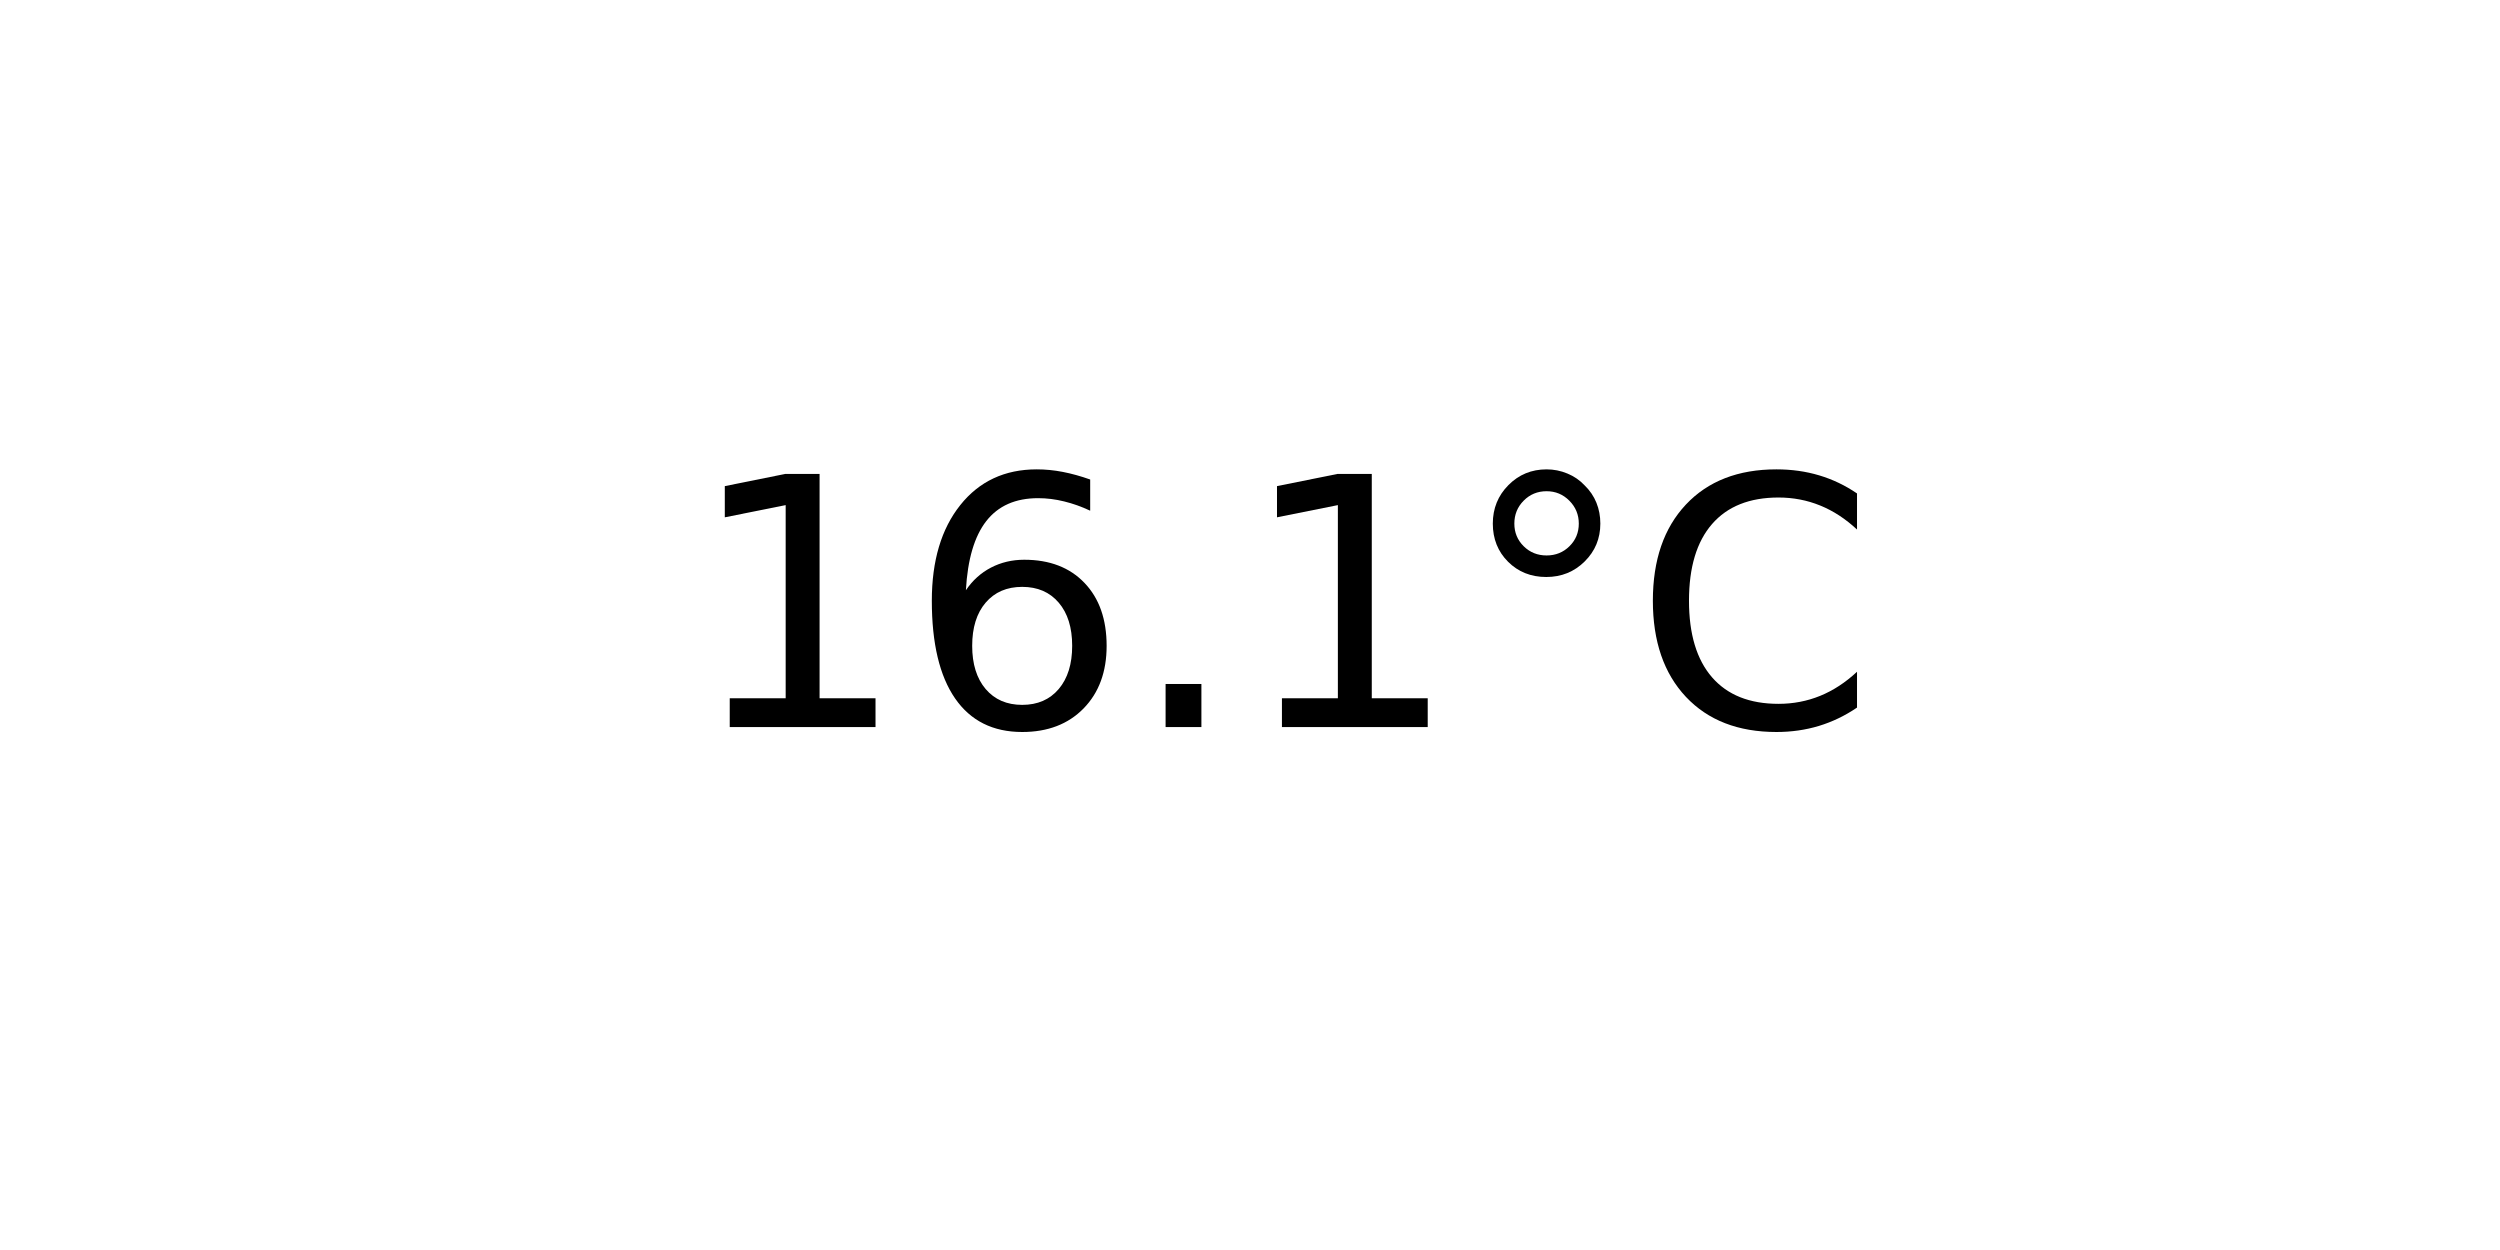
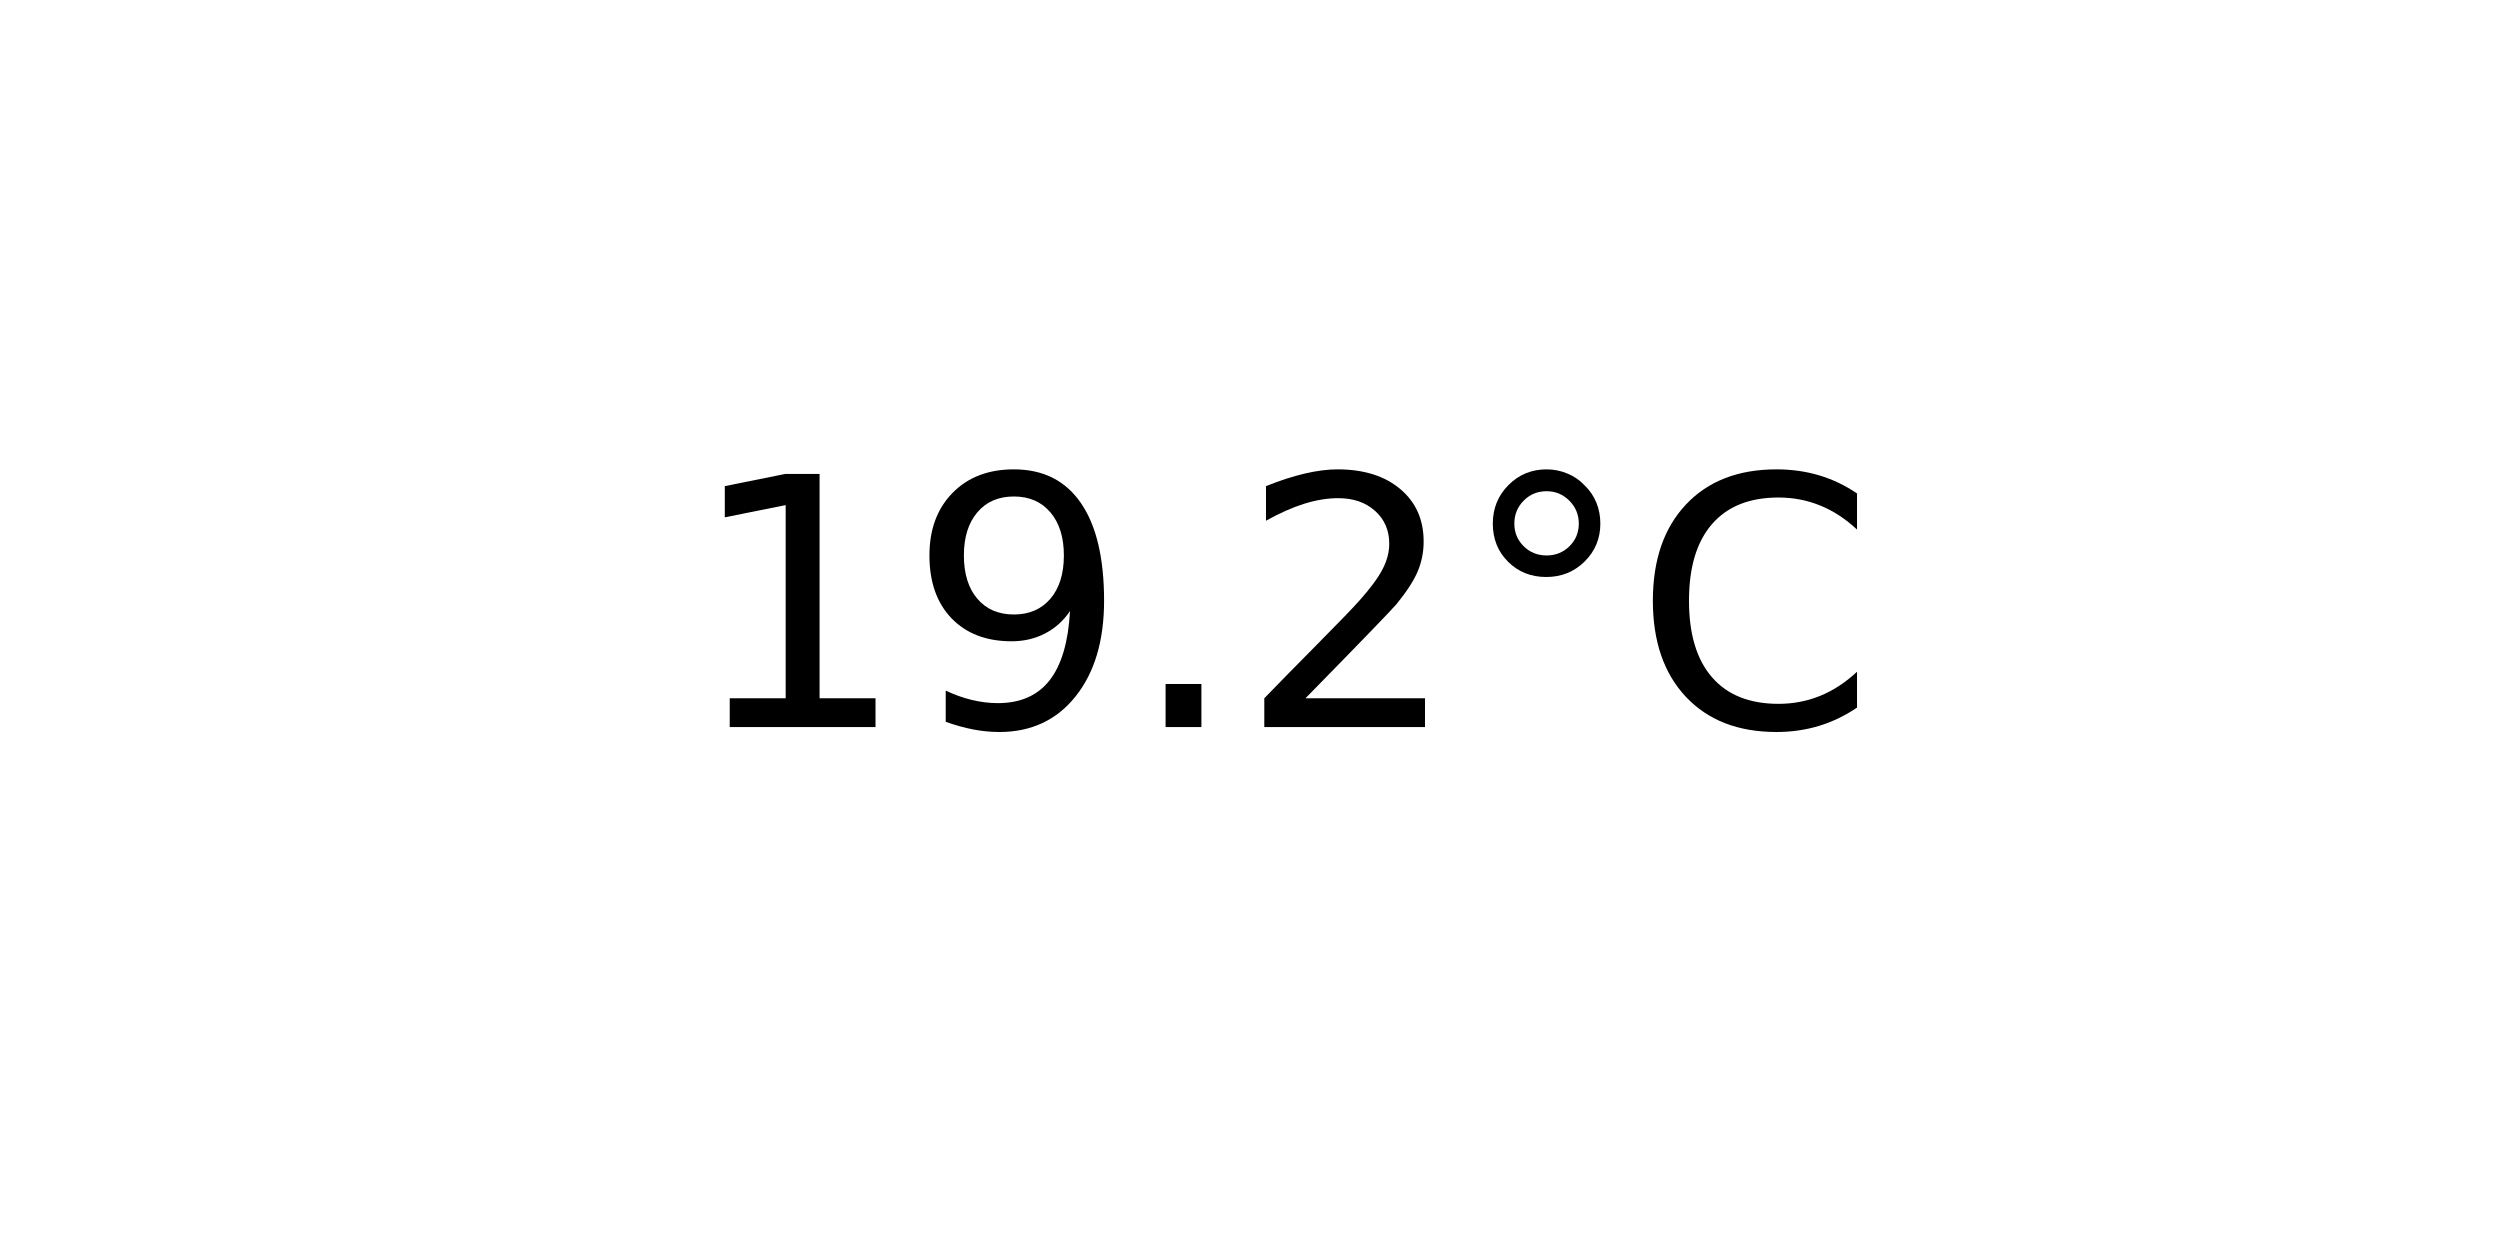
<svg xmlns="http://www.w3.org/2000/svg" xmlns:xlink="http://www.w3.org/1999/xlink" width="72pt" height="36pt" viewBox="0 0 72 36" version="1.1">
  <defs>
    <style type="text/css">*{stroke-linejoin: round; stroke-linecap: butt}</style>
  </defs>
  <g id="figure_1">
    <g id="axes_1">
      <g id="text_1">
        <g transform="translate(19.77578 20.93937) scale(0.1 -0.1)">
          <defs>
            <path id="DejaVuSans-31" d="M 794 531  L 1825 531  L 1825 4091  L 703 3866  L 703 4441  L 1819 4666  L 2450 4666  L 2450 531  L 3481 531  L 3481 0  L 794 0  L 794 531  z " transform="scale(0.015625)" />
-             <path id="DejaVuSans-36" d="M 2113 2584  Q 1688 2584 1439 2293  Q 1191 2003 1191 1497  Q 1191 994 1439 701  Q 1688 409 2113 409  Q 2538 409 2786 701  Q 3034 994 3034 1497  Q 3034 2003 2786 2293  Q 2538 2584 2113 2584  z M 3366 4563  L 3366 3988  Q 3128 4100 2886 4159  Q 2644 4219 2406 4219  Q 1781 4219 1451 3797  Q 1122 3375 1075 2522  Q 1259 2794 1537 2939  Q 1816 3084 2150 3084  Q 2853 3084 3261 2657  Q 3669 2231 3669 1497  Q 3669 778 3244 343  Q 2819 -91 2113 -91  Q 1303 -91 875 529  Q 447 1150 447 2328  Q 447 3434 972 4092  Q 1497 4750 2381 4750  Q 2619 4750 2861 4703  Q 3103 4656 3366 4563  z " transform="scale(0.015625)" />
+             <path id="DejaVuSans-39" d="M 703 97  L 703 672  Q 941 559 1184 500  Q 1428 441 1663 441  Q 2288 441 2617 861  Q 2947 1281 2994 2138  Q 2813 1869 2534 1725  Q 2256 1581 1919 1581  Q 1219 1581 811 2004  Q 403 2428 403 3163  Q 403 3881 828 4315  Q 1253 4750 1959 4750  Q 2769 4750 3195 4129  Q 3622 3509 3622 2328  Q 3622 1225 3098 567  Q 2575 -91 1691 -91  Q 1453 -91 1209 -44  Q 966 3 703 97  z M 1959 2075  Q 2384 2075 2632 2365  Q 2881 2656 2881 3163  Q 2881 3666 2632 3958  Q 2384 4250 1959 4250  Q 1534 4250 1286 3958  Q 1038 3666 1038 3163  Q 1038 2656 1286 2365  Q 1534 2075 1959 2075  z " transform="scale(0.015625)" />
            <path id="DejaVuSans-2e" d="M 684 794  L 1344 794  L 1344 0  L 684 0  L 684 794  z " transform="scale(0.015625)" />
+             <path id="DejaVuSans-32" d="M 1228 531  L 3431 531  L 3431 0  L 469 0  L 469 531  Q 828 903 1448 1529  Q 2069 2156 2228 2338  Q 2531 2678 2651 2914  Q 2772 3150 2772 3378  Q 2772 3750 2511 3984  Q 2250 4219 1831 4219  Q 1534 4219 1204 4116  Q 875 4013 500 3803  L 500 4441  Q 881 4594 1212 4672  Q 1544 4750 1819 4750  Q 2544 4750 2975 4387  Q 3406 4025 3406 3419  Q 3406 3131 3298 2873  Q 3191 2616 2906 2266  Q 2828 2175 2409 1742  Q 1991 1309 1228 531  z " transform="scale(0.015625)" />
            <path id="DejaVuSans-b0" d="M 1600 4347  Q 1350 4347 1178 4173  Q 1006 4000 1006 3750  Q 1006 3503 1178 3333  Q 1350 3163 1600 3163  Q 1850 3163 2022 3333  Q 2194 3503 2194 3750  Q 2194 3997 2020 4172  Q 1847 4347 1600 4347  z M 1600 4750  Q 1800 4750 1984 4673  Q 2169 4597 2303 4453  Q 2447 4313 2519 4134  Q 2591 3956 2591 3750  Q 2591 3338 2302 3052  Q 2013 2766 1594 2766  Q 1172 2766 890 3047  Q 609 3328 609 3750  Q 609 4169 896 4459  Q 1184 4750 1600 4750  z " transform="scale(0.015625)" />
            <path id="DejaVuSans-43" d="M 4122 4306  L 4122 3641  Q 3803 3938 3442 4084  Q 3081 4231 2675 4231  Q 1875 4231 1450 3742  Q 1025 3253 1025 2328  Q 1025 1406 1450 917  Q 1875 428 2675 428  Q 3081 428 3442 575  Q 3803 722 4122 1019  L 4122 359  Q 3791 134 3420 21  Q 3050 -91 2638 -91  Q 1578 -91 968 557  Q 359 1206 359 2328  Q 359 3453 968 4101  Q 1578 4750 2638 4750  Q 3056 4750 3426 4639  Q 3797 4528 4122 4306  z " transform="scale(0.015625)" />
          </defs>
          <use xlink:href="#DejaVuSans-31" />
-           <use xlink:href="#DejaVuSans-36" x="63.623" />
+           <use xlink:href="#DejaVuSans-39" x="63.623" />
          <use xlink:href="#DejaVuSans-2e" x="127.246" />
-           <use xlink:href="#DejaVuSans-31" x="159.033" />
+           <use xlink:href="#DejaVuSans-32" x="159.033" />
          <use xlink:href="#DejaVuSans-b0" x="222.656" />
          <use xlink:href="#DejaVuSans-43" x="272.656" />
        </g>
      </g>
    </g>
  </g>
</svg>
